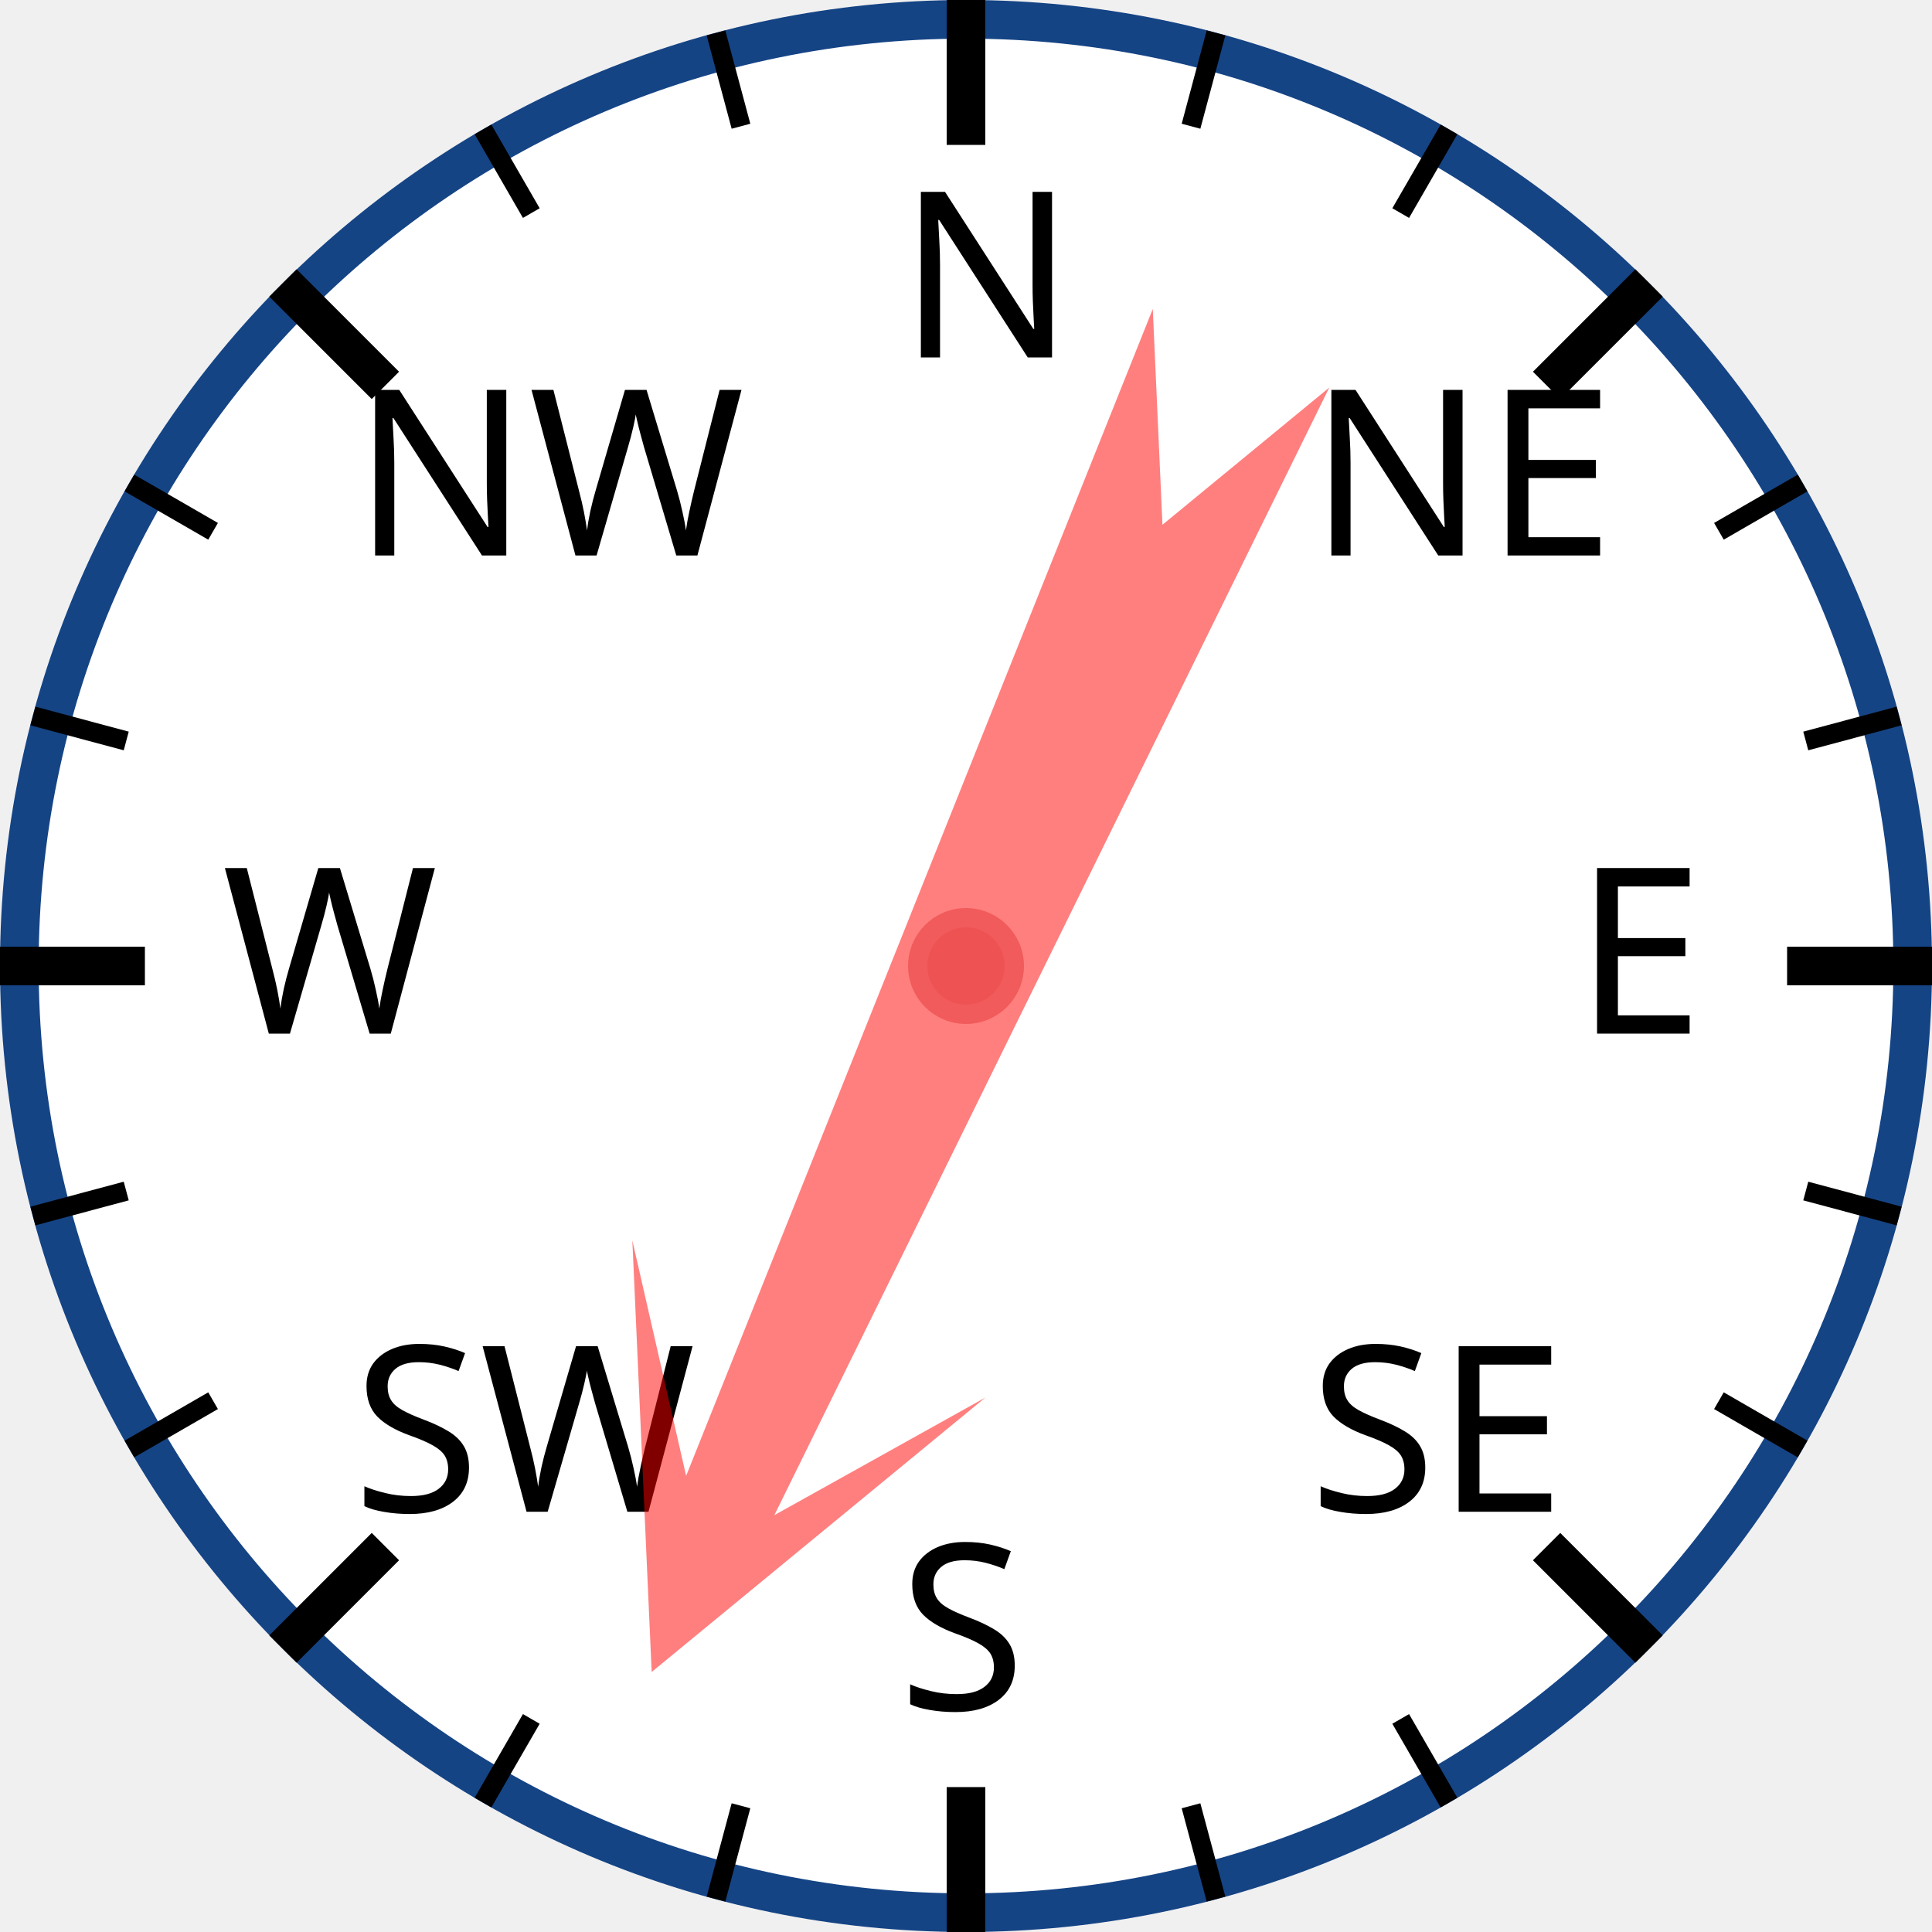
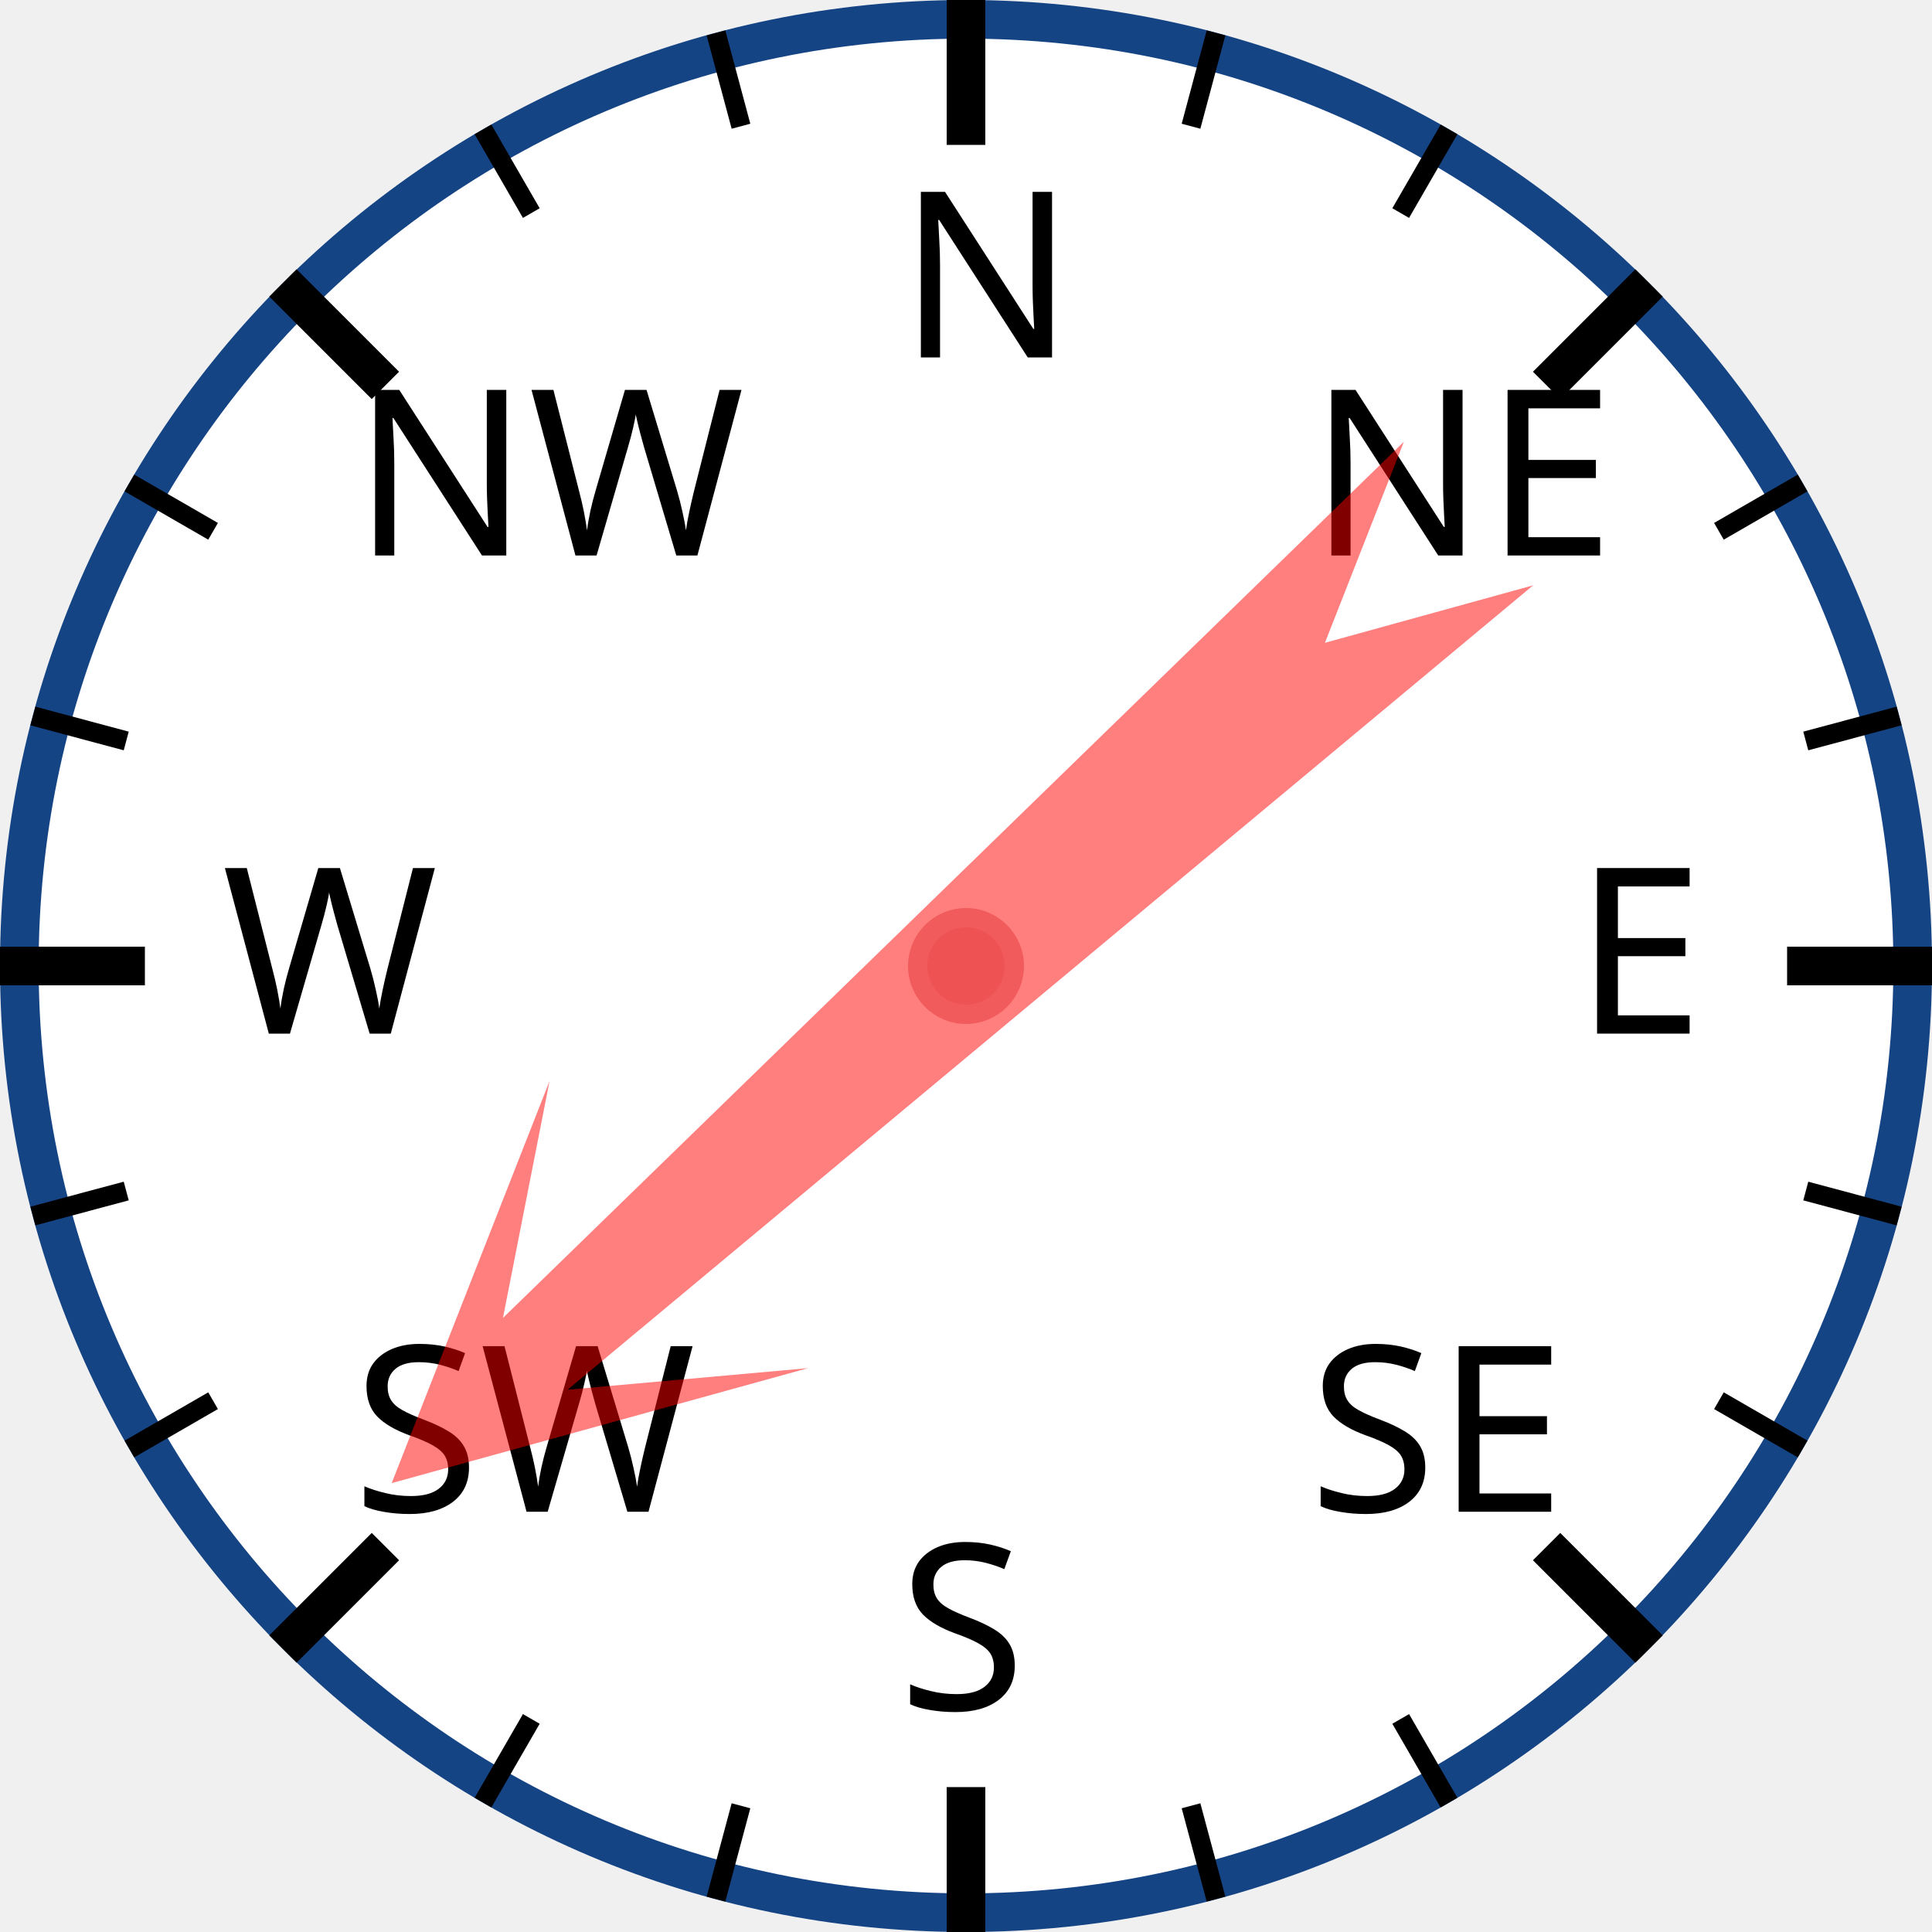
<svg xmlns="http://www.w3.org/2000/svg" width="120px" height="120px" viewBox="0 0 200 200">
  <circle cx="100" cy="100" r="98" style="fill: white; stroke: #154485; stroke-width: 4;" />
  <text x="93.0" y="37.0" style="font-family: sans-serif; font-size: 18pt;">N</text>
  <line x1="100.0" y1="0.0" x2="100.0" y2="15.0" style="stroke: black; stroke-width: 4;" />
  <line x1="74.118" y1="3.407" x2="76.706" y2="13.067" style="stroke: black; stroke-width: 2;" />
  <line x1="50" y1="13.397" x2="55" y2="22.058" style="stroke: black; stroke-width: 2;" />
  <text x="36.503" y="57.503" style="font-family: sans-serif; font-size: 18pt;">NW</text>
  <line x1="29.289" y1="29.289" x2="39.896" y2="39.896" style="stroke: black; stroke-width: 4;" />
  <line x1="13.397" y1="50" x2="22.058" y2="55" style="stroke: black; stroke-width: 2;" />
  <line x1="3.407" y1="74.118" x2="13.067" y2="76.706" style="stroke: black; stroke-width: 2;" />
  <text x="23.0" y="107.0" style="font-family: sans-serif; font-size: 18pt;">W</text>
  <line x1="0.0" y1="100.0" x2="15.0" y2="100.0" style="stroke: black; stroke-width: 4;" />
  <line x1="3.407" y1="125.882" x2="13.067" y2="123.294" style="stroke: black; stroke-width: 2;" />
  <line x1="13.397" y1="150" x2="22.058" y2="145" style="stroke: black; stroke-width: 2;" />
  <text x="36.503" y="156.497" style="font-family: sans-serif; font-size: 18pt;">SW</text>
  <line x1="29.289" y1="170.711" x2="39.896" y2="160.104" style="stroke: black; stroke-width: 4;" />
  <line x1="50" y1="186.603" x2="55" y2="177.942" style="stroke: black; stroke-width: 2;" />
  <line x1="74.118" y1="196.593" x2="76.706" y2="186.933" style="stroke: black; stroke-width: 2;" />
  <text x="93" y="177.0" style="font-family: sans-serif; font-size: 18pt;">S</text>
  <line x1="100" y1="200.0" x2="100" y2="185.0" style="stroke: black; stroke-width: 4;" />
  <line x1="125.882" y1="196.593" x2="123.294" y2="186.933" style="stroke: black; stroke-width: 2;" />
  <line x1="150.0" y1="186.603" x2="145.0" y2="177.942" style="stroke: black; stroke-width: 2;" />
  <text x="135.497" y="156.497" style="font-family: sans-serif; font-size: 18pt;">SE</text>
  <line x1="170.711" y1="170.711" x2="160.104" y2="160.104" style="stroke: black; stroke-width: 4;" />
  <line x1="186.603" y1="150" x2="177.942" y2="145" style="stroke: black; stroke-width: 2;" />
  <line x1="196.593" y1="125.882" x2="186.933" y2="123.294" style="stroke: black; stroke-width: 2;" />
  <text x="163.0" y="107" style="font-family: sans-serif; font-size: 18pt;">E</text>
  <line x1="200.0" y1="100" x2="185.0" y2="100" style="stroke: black; stroke-width: 4;" />
  <line x1="196.593" y1="74.118" x2="186.933" y2="76.706" style="stroke: black; stroke-width: 2;" />
  <line x1="186.603" y1="50" x2="177.942" y2="55" style="stroke: black; stroke-width: 2;" />
  <text x="135.497" y="57.503" style="font-family: sans-serif; font-size: 18pt;">NE</text>
  <line x1="170.711" y1="29.289" x2="160.104" y2="39.896" style="stroke: black; stroke-width: 4;" />
  <line x1="150" y1="13.397" x2="145" y2="22.058" style="stroke: black; stroke-width: 2;" />
  <line x1="125.882" y1="3.407" x2="123.294" y2="13.067" style="stroke: black; stroke-width: 2;" />
-   <polygon points="100 20 120 60 105 40 110 170 100 150 90 170 95 40 80 60" style="fill: red; fill-opacity: 0.5;" transform="rotate(204,100,100)" />
+   <polygon points="100 20 120 60 105 40 110 170 100 150 90 170 95 40 80 60" style="fill: red; fill-opacity: 0.5;" transform="rotate(228,100,100)" />
  <circle cx="100" cy="100" r="5" style="fill: #EE5252; stroke: #F25B5B; stroke-width: 2;" />
</svg>
